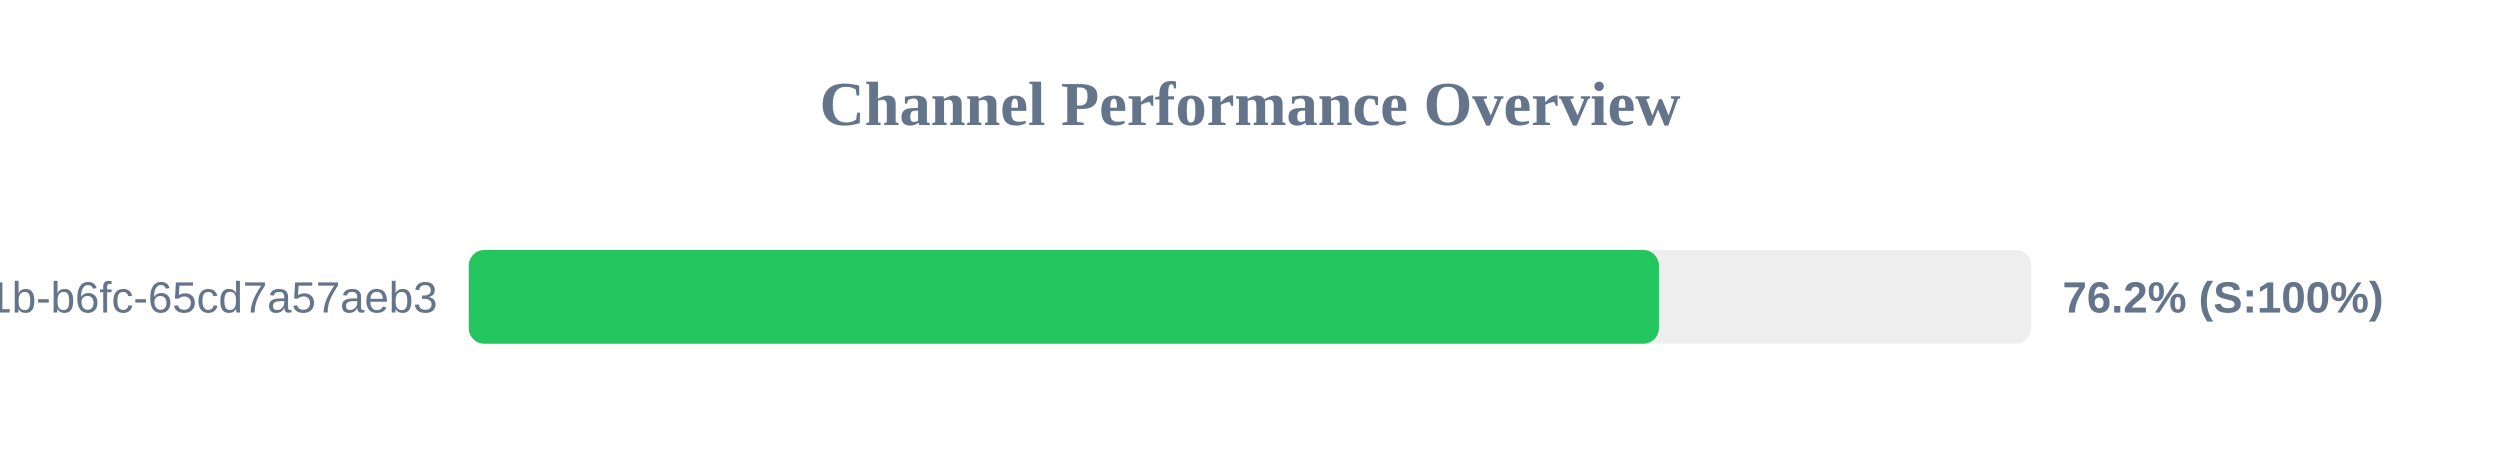
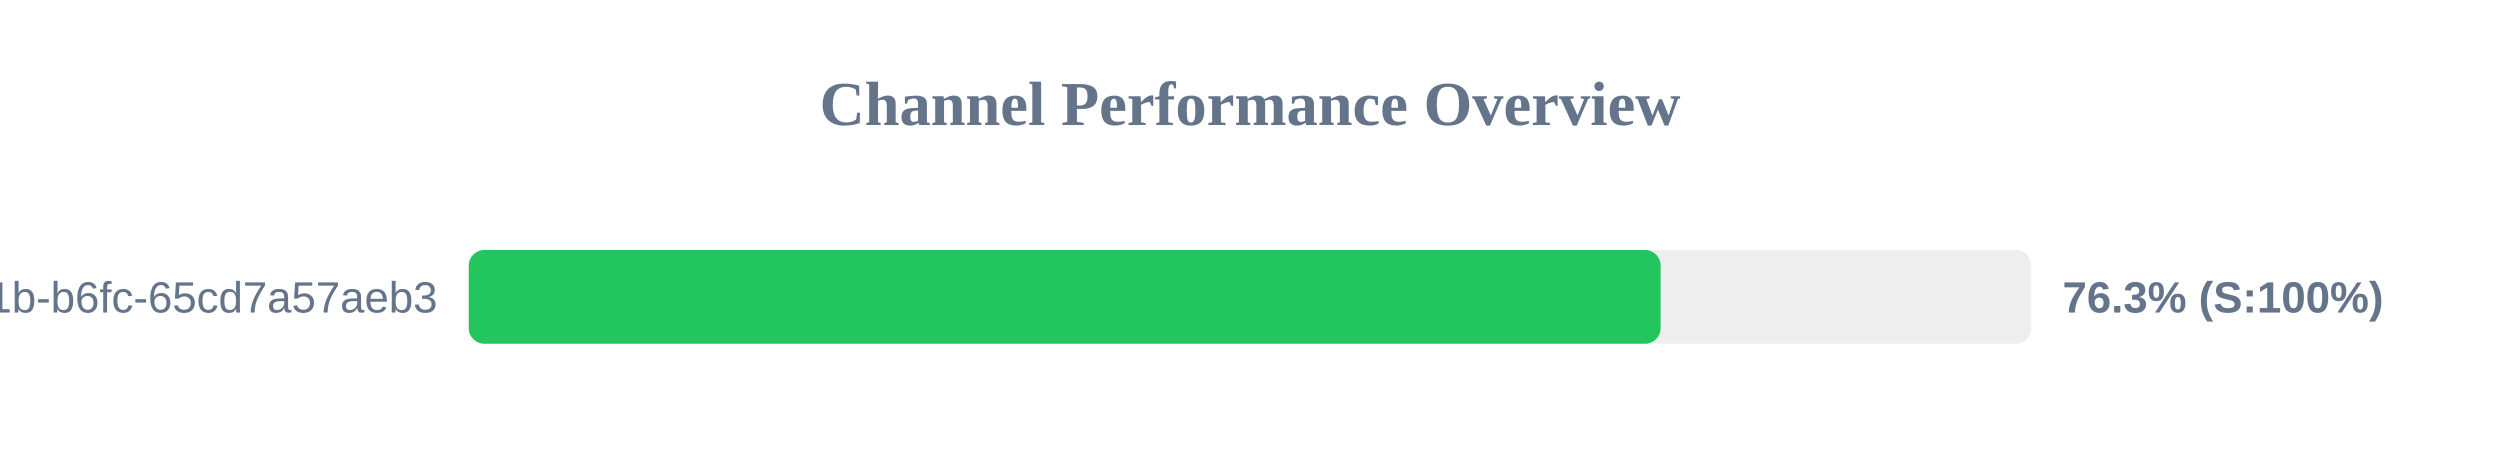
<svg xmlns="http://www.w3.org/2000/svg" width="800" height="150" version="1.1">
  <style>
        .row { font: 14px Arial; fill: #64748b; }
        .score { font: bold 14px Arial; fill: #64748b; }
    </style>
  <text x="400" y="40" text-anchor="middle" font-size="20px" font-weight="bold" fill="#64748b">Channel Performance Overview</text>
  <rect x="150" y="80" width="500" height="30" fill="#eee" rx="5" />
-   <rect x="150" y="80" width="380.85" height="30" fill="#22c55e" rx="5" />
+   <rect x="150" y="80" width="381.4" height="30" fill="#22c55e" rx="5" />
  <text x="140" y="100" text-anchor="end" class="row">?uuid=9c859345-959f-491b-b6fc-65cd7a57aeb3</text>
-   <text x="660" y="100" text-anchor="start" class="score">76.2% (S:100%)</text>
+   <text x="660" y="100" text-anchor="start" class="score">76.3% (S:100%)</text>
</svg>
